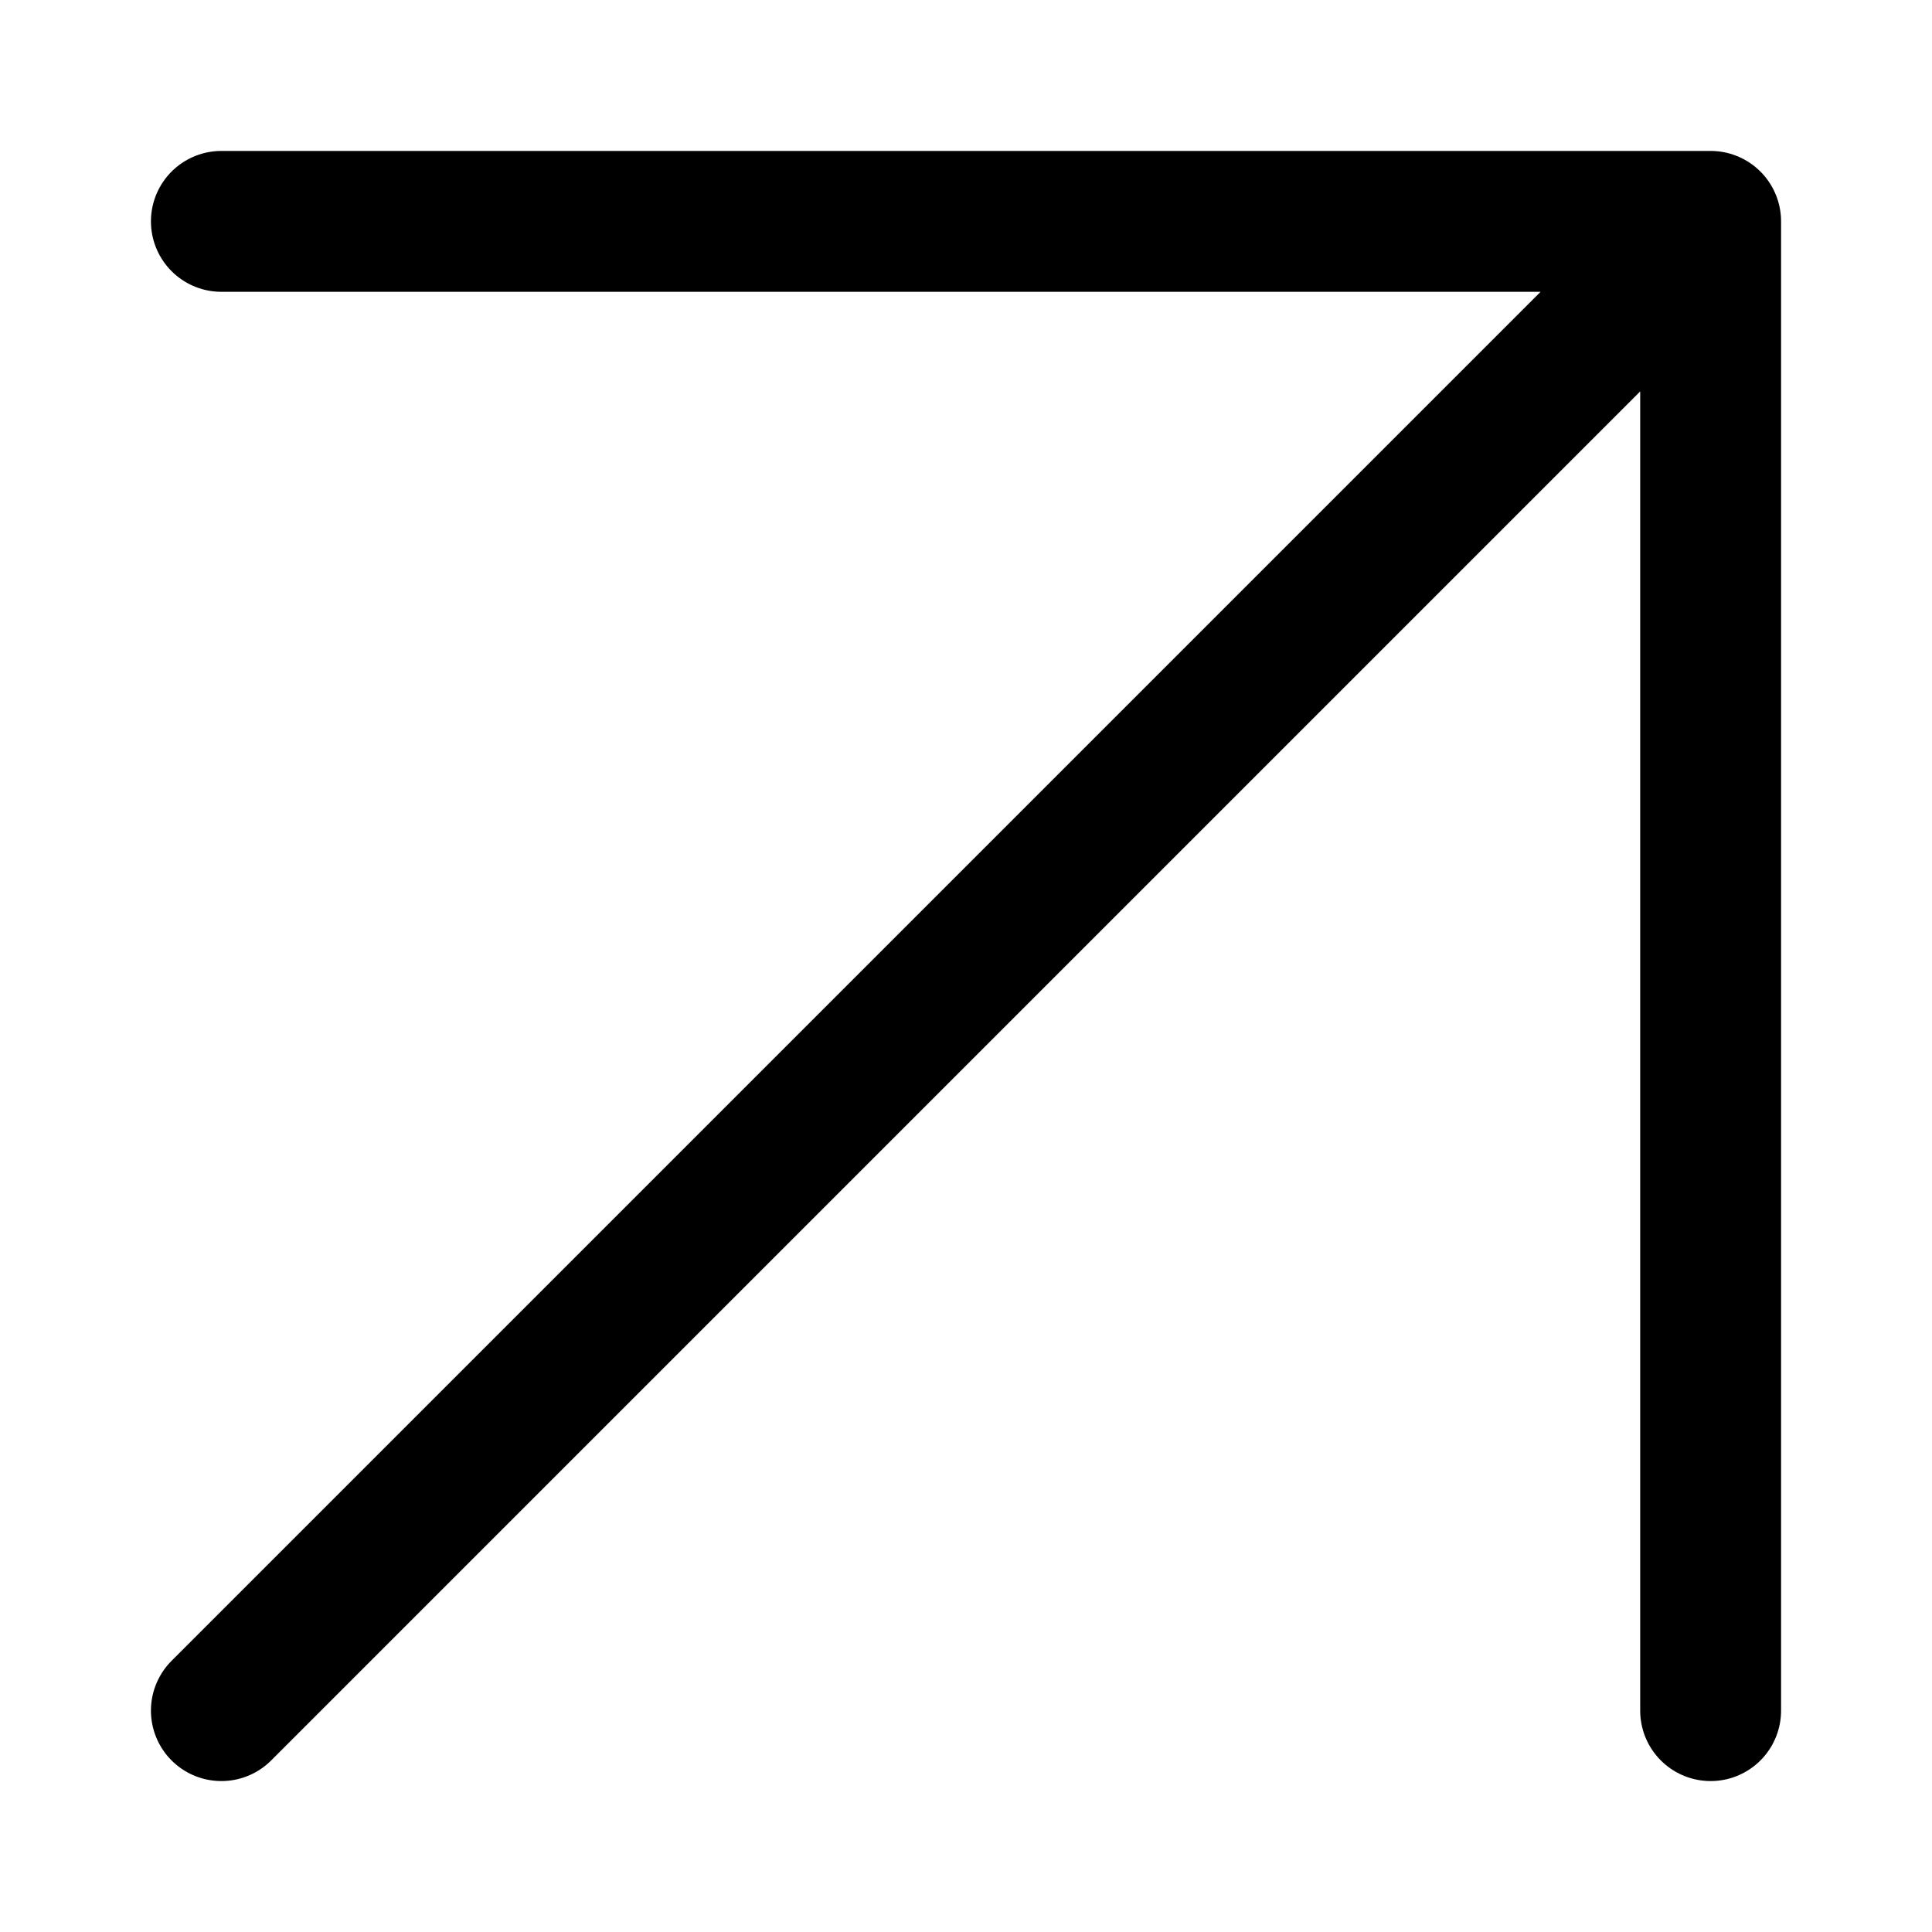
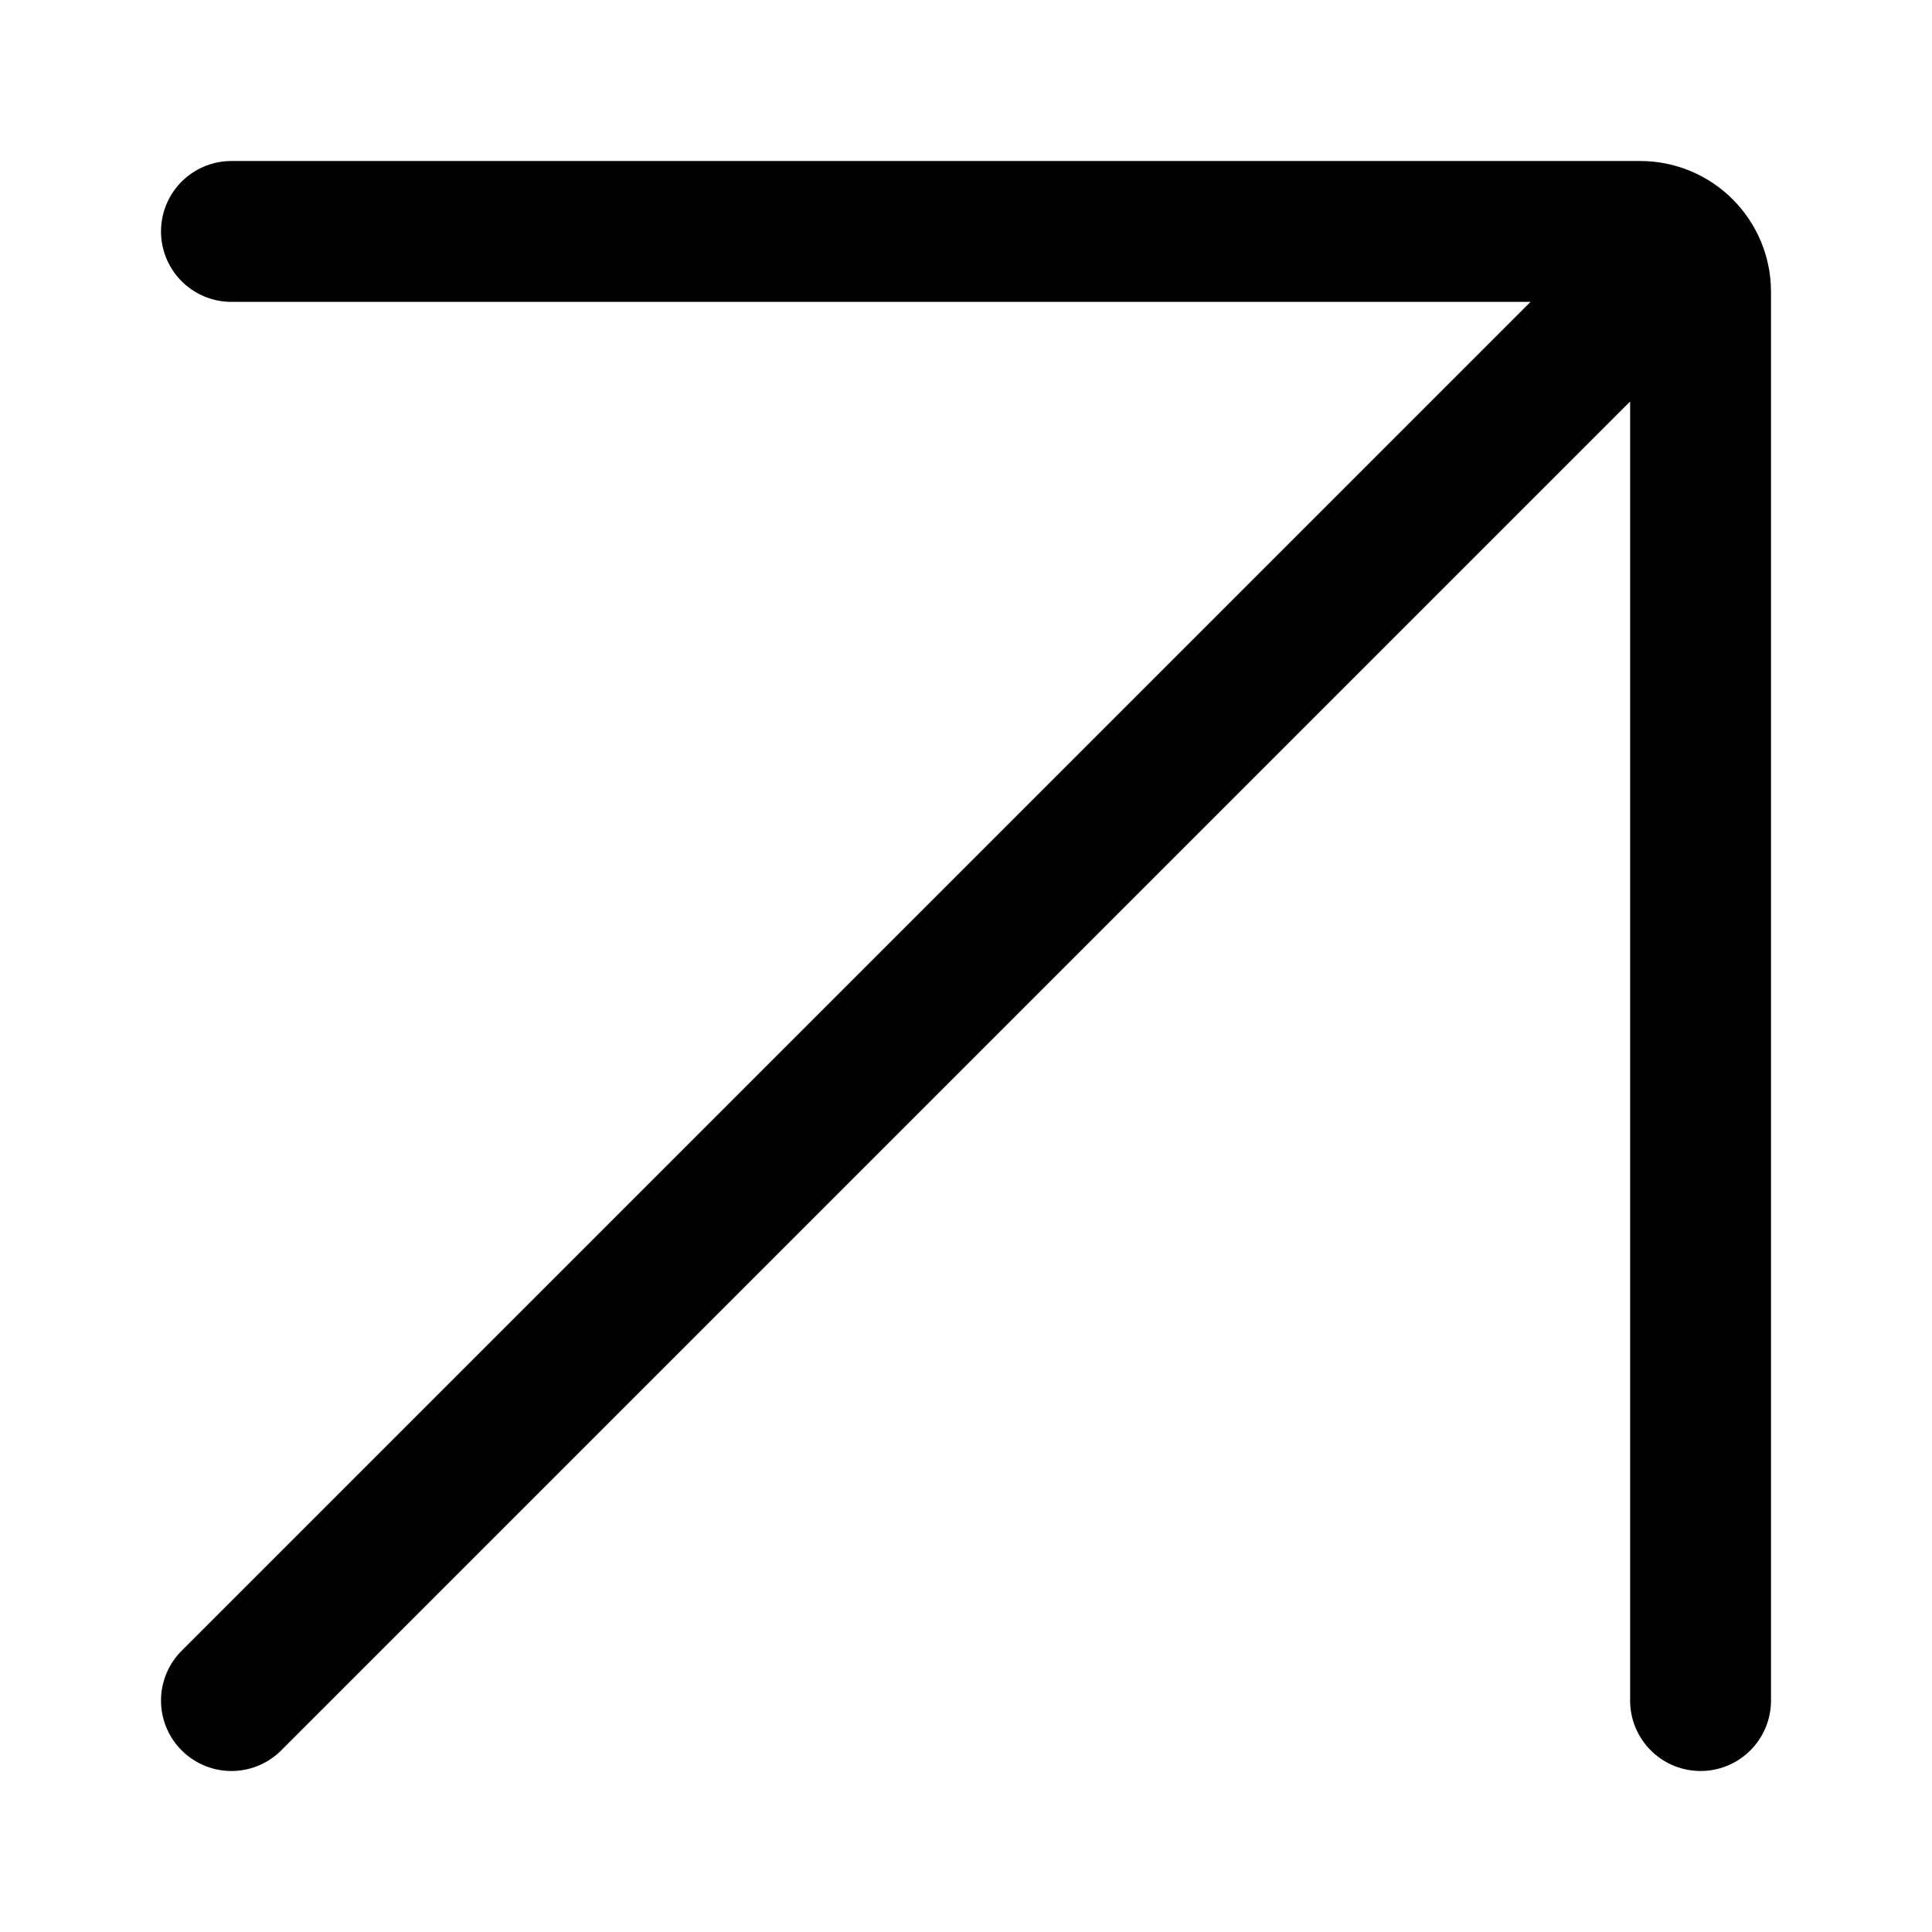
- <svg xmlns="http://www.w3.org/2000/svg" width="192" height="192" viewBox="0 0 192 192">
-   <path fill="none" stroke="#000" stroke-linecap="round" stroke-linejoin="round" stroke-width="14" d="M22 22h148v148m0-148L22 170" />
+ <svg xmlns="http://www.w3.org/2000/svg" width="192" height="192" viewBox="0 0 192 192" fill="none">
+   <path d="M165 27 23 169m0-146h140a6 6 0 0 1 6 6v140" stroke="#000" stroke-width="14" stroke-linecap="round" stroke-linejoin="round" />
</svg>
